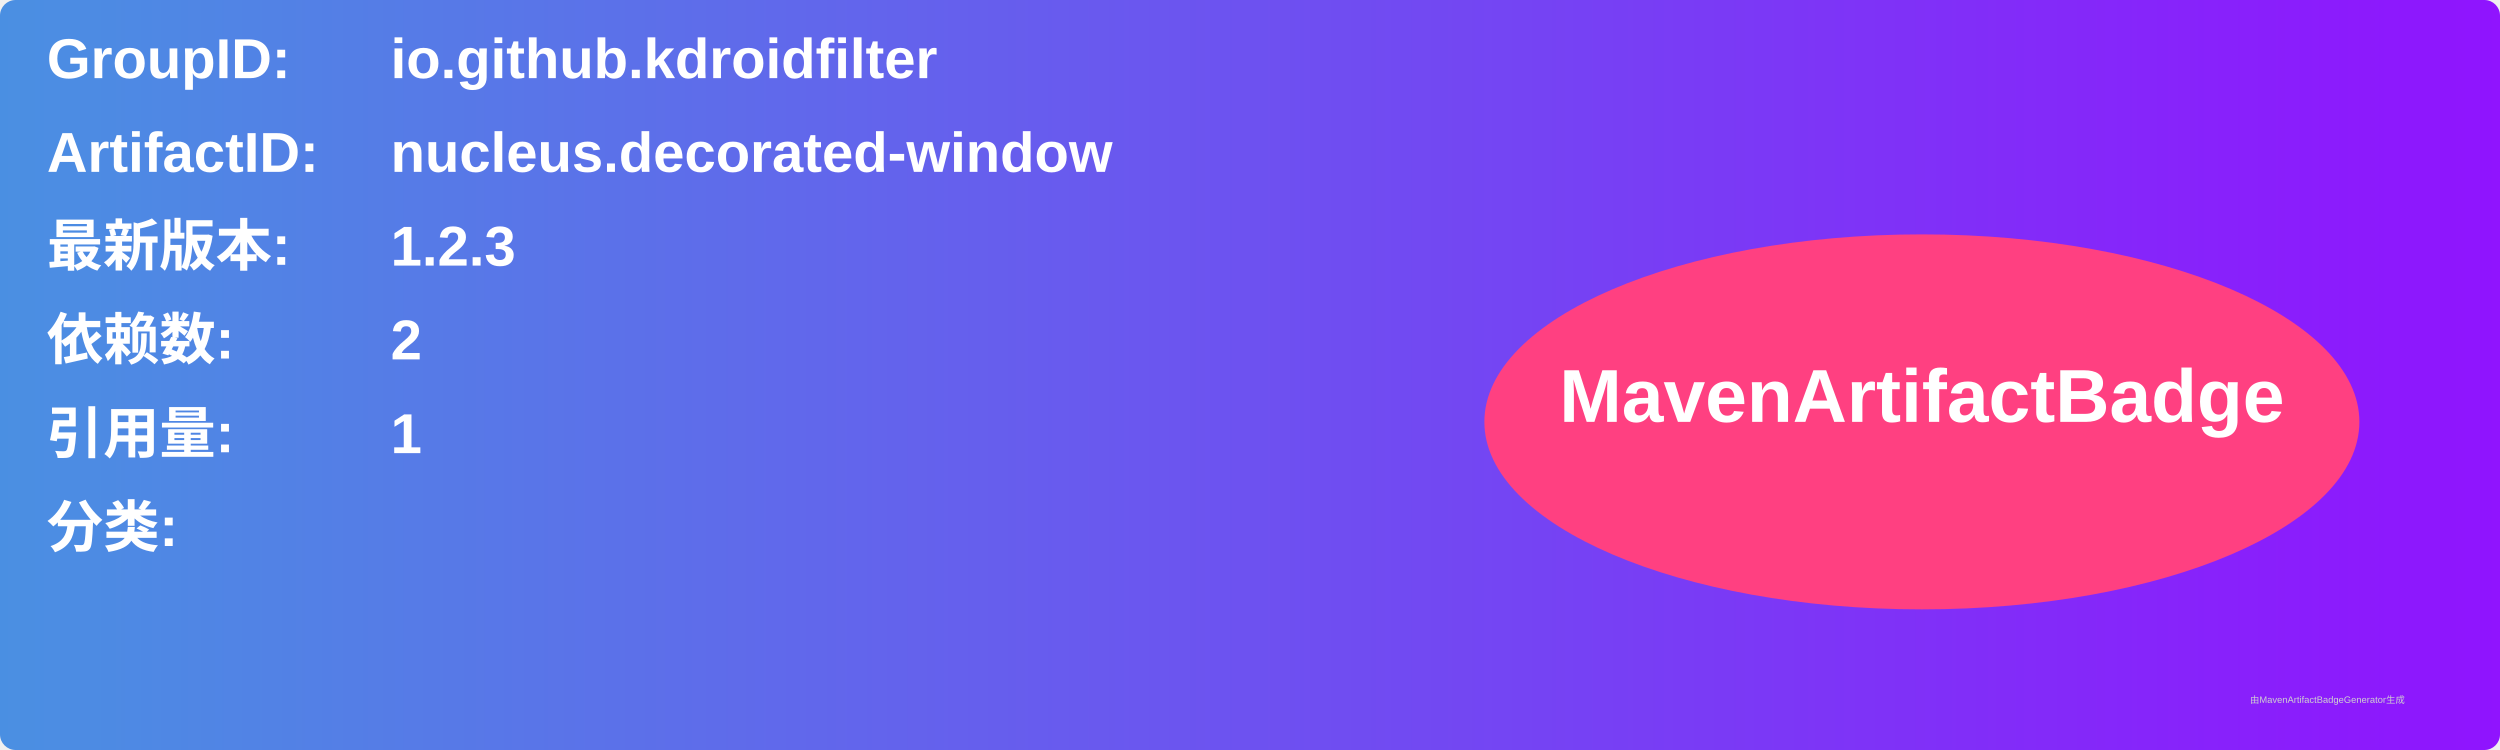
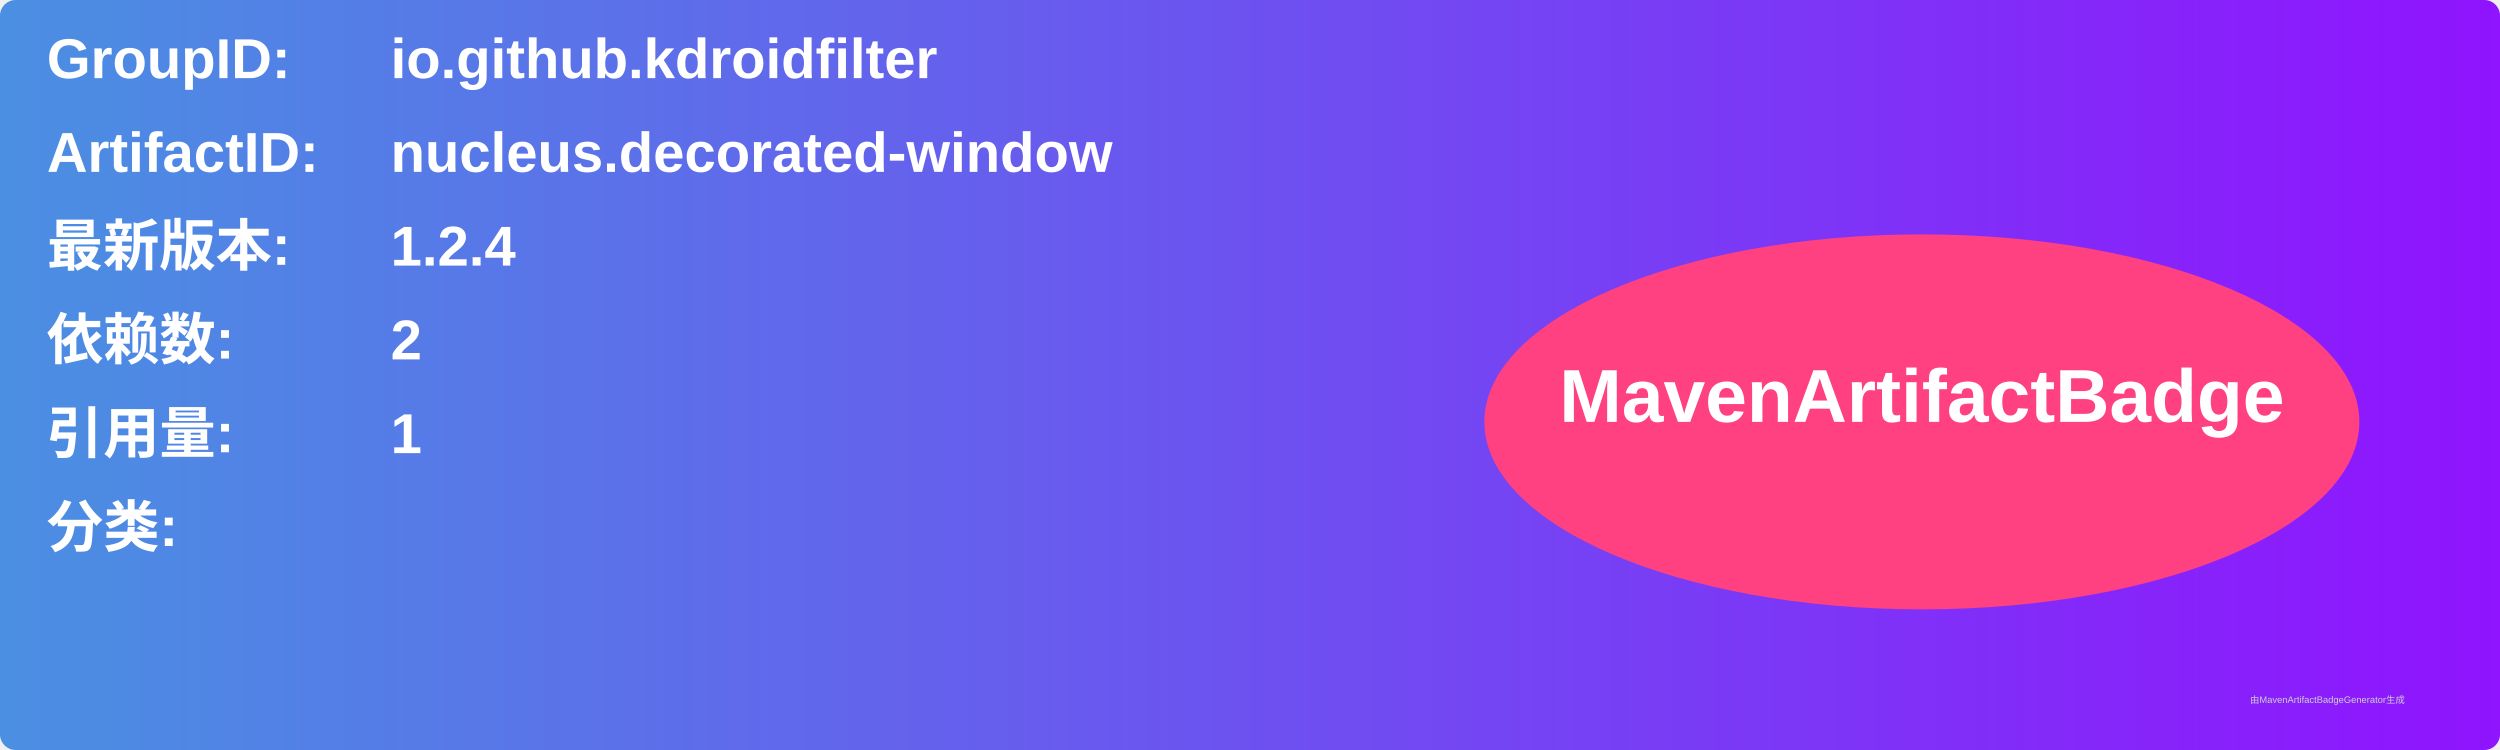
<svg xmlns="http://www.w3.org/2000/svg" width="800" height="240" viewBox="0 0 800 240">
  <linearGradient id="grad" x1="0%" y1="0%" x2="100%" y2="0%">
    <stop offset="0%" stop-color="#4a90e2" />
    <stop offset="100%" stop-color="#9013fe" />
  </linearGradient>
  <rect width="100%" height="100%" rx="5" ry="5" fill="url(#grad)" />
  <g transform="translate(15, 15)">
    <text x="0" y="10" font-family="Arial" font-size="18" fill="white" font-weight="bold" width="260">GroupID:</text>
    <text x="110" y="10" font-family="Arial" font-size="18" fill="white" font-weight="bold" width="460">io.github.kdroidfilter</text>
    <text x="0" y="40" font-family="Arial" font-size="18" fill="white" font-weight="bold" width="260">ArtifactID:</text>
    <text x="110" y="40" font-family="Arial" font-size="18" fill="white" font-weight="bold" width="460">nucleus.decorated-window</text>
    <text x="0" y="70" font-family="Arial" font-size="18" fill="white" font-weight="bold">最新版本:</text>
    <text x="110" y="70" font-family="Arial" font-size="18" fill="white" font-weight="bold">
-       <tspan font-weight="bold">1.2.3</tspan>
+       <tspan font-weight="bold">1.2.4</tspan>
    </text>
    <text x="0" y="100" font-family="Arial" font-size="18" fill="white" font-weight="bold">依赖数: </text>
    <text x="110" y="100" font-family="Arial" font-size="18" fill="white">
      <tspan font-weight="bold">2</tspan>
    </text>
    <text x="0" y="130" font-family="Arial" font-size="18" fill="white" font-weight="bold">引用量: </text>
    <text x="110" y="130" font-family="Arial" font-size="18" fill="white">
      <tspan font-weight="bold">1</tspan>
    </text>
    <text x="0" y="160" font-family="Arial" font-size="18" fill="white" font-weight="bold">分类:</text>
    <text x="10" y="190" font-family="Arial" font-size="10" fill="white">
      <tspan font-weight="bold" />
    </text>
    <ellipse cx="600" cy="120" rx="140" ry="60" fill="#ff4081" />
    <text x="600" y="120" text-anchor="middle" font-family="Arial" font-size="24" fill="white" font-weight="bold">MavenArtifactBadge</text>
  </g>
  <text x="720" y="225" font-family="Arial" font-size="3" fill="#d0d0d0">由MavenArtifactBadgeGenerator生成</text>
</svg>
